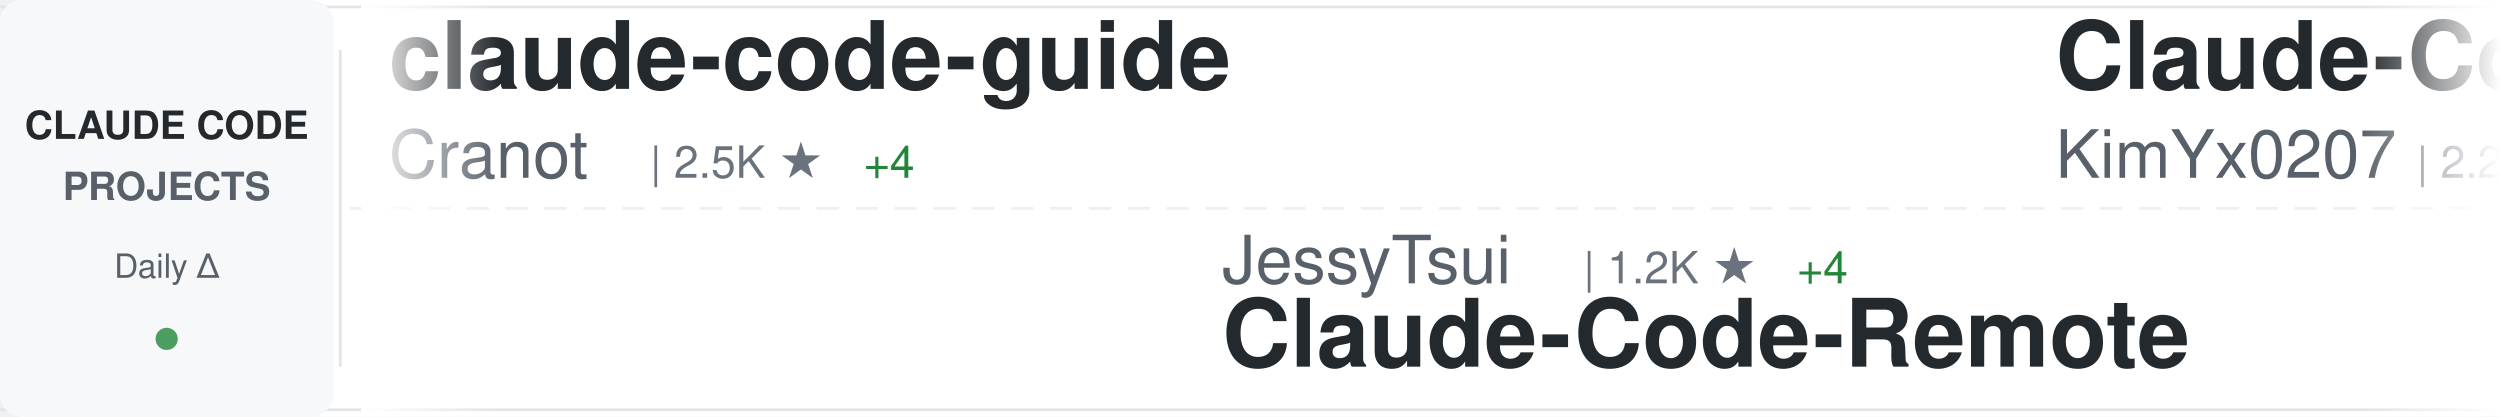
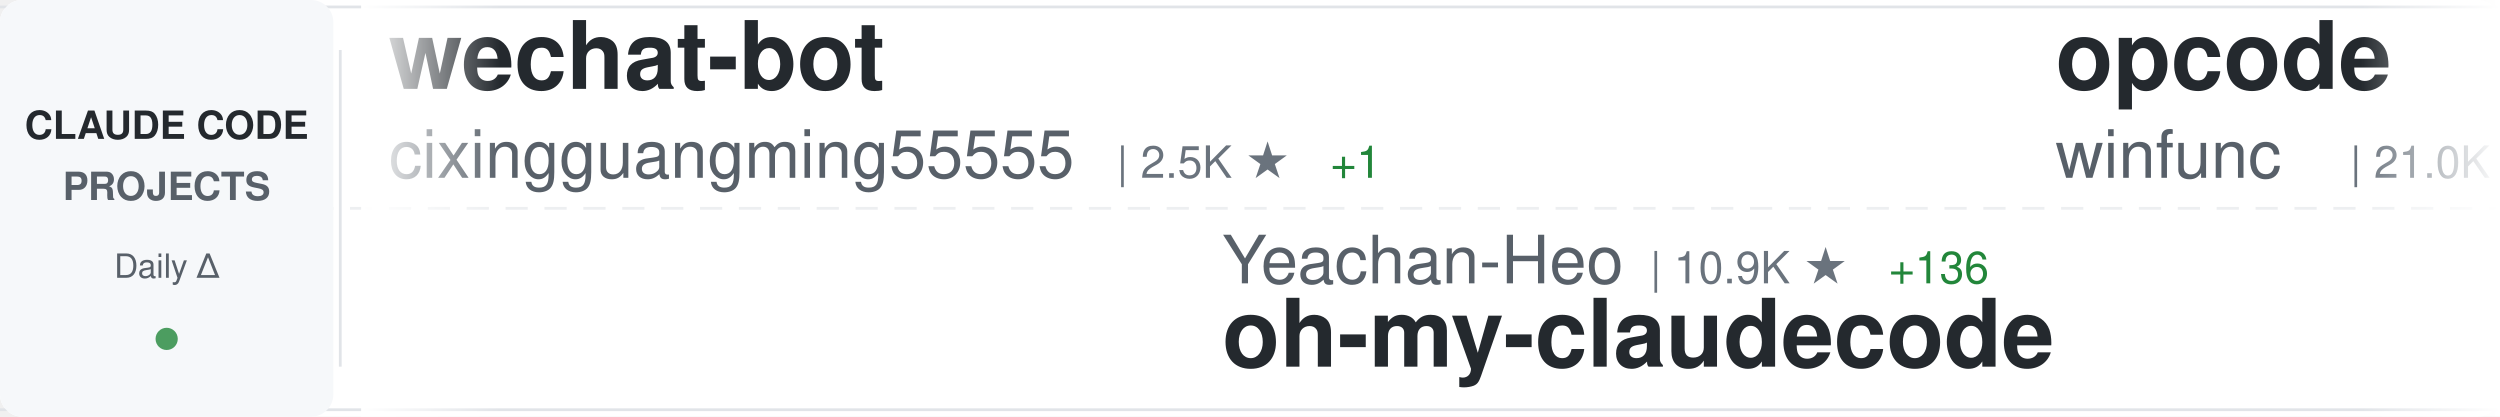
<svg xmlns="http://www.w3.org/2000/svg" width="900" height="150">
  <defs>
    <linearGradient id="awesomeLeftFade" x1="0%" y1="0%" x2="100%" y2="0%">
      <stop offset="0%" style="stop-color:#ffffff;stop-opacity:1" />
      <stop offset="100%" style="stop-color:#ffffff;stop-opacity:0" />
    </linearGradient>
    <linearGradient id="awesomeRightFade" x1="0%" y1="0%" x2="100%" y2="0%">
      <stop offset="0%" style="stop-color:#ffffff;stop-opacity:0" />
      <stop offset="100%" style="stop-color:#ffffff;stop-opacity:1" />
    </linearGradient>
  </defs>
  <rect width="900" height="150" fill="#ffffff" rx="8" />
  <rect x="0" y="2" width="900" height="1" fill="#e1e4e8" />
  <rect x="0" y="147" width="900" height="1" fill="#e1e4e8" />
  <line x1="0" y1="75" x2="900" y2="75" stroke="#e1e4e8" stroke-width="1" stroke-dasharray="8 6" opacity="0.6" />
  <rect x="0" y="0" width="120" height="150" fill="#f6f8fa" rx="8" />
  <text x="60" y="50" font-family="-apple-system, BlinkMacSystemFont, 'Segoe UI', Helvetica, Arial, sans-serif" font-size="14" font-weight="600" fill="#24292e" text-anchor="middle">CLAUDE CODE</text>
  <text x="60" y="72" font-family="-apple-system, BlinkMacSystemFont, 'Segoe UI', Helvetica, Arial, sans-serif" font-size="14" font-weight="600" fill="#586069" text-anchor="middle">PROJECTS</text>
  <text x="60" y="100" font-family="-apple-system, BlinkMacSystemFont, 'Segoe UI', Helvetica, Arial, sans-serif" font-size="12" font-weight="500" fill="#586069" text-anchor="middle">Daily Δ</text>
  <circle cx="60" cy="122" r="4" fill="#22863a" opacity="0.8" />
  <rect x="122" y="18" width="1" height="114" fill="#e1e4e8" />
  <clipPath id="awesomeTickerClip">
    <rect x="130" y="0" width="770" height="150" />
  </clipPath>
  <g clip-path="url(#awesomeTickerClip)">
    <g id="awesomeTickerItems">
      <animateTransform attributeName="transform" attributeType="XML" type="translate" from="0 0" to="-3000 0" dur="54s" repeatCount="indefinite" />
      <g transform="translate(0, 0)">
-         <text x="140" y="32" font-family="-apple-system, BlinkMacSystemFont, 'Segoe UI', Helvetica, Arial, sans-serif" font-size="34" font-weight="600" fill="#24292e">claude-code-guide</text>
-         <text x="140" y="64" font-family="-apple-system, BlinkMacSystemFont, 'Segoe UI', Helvetica, Arial, sans-serif" font-size="24" font-weight="400" fill="#586069">Cranot</text>
-         <text x="234" y="64" font-family="-apple-system, BlinkMacSystemFont, 'Segoe UI', Helvetica, Arial, sans-serif" font-size="16" font-weight="500" fill="#6a737d">| 2.5K ★</text>
-         <text x="311" y="64" font-family="-apple-system, BlinkMacSystemFont, 'Segoe UI', Helvetica, Arial, sans-serif" font-size="16" font-weight="500" fill="#22863a"> +4</text>
+         <text x="140" y="32" font-family="-apple-system, BlinkMacSystemFont, 'Segoe UI', Helvetica, Arial, sans-serif" font-size="34" font-weight="600" fill="#24292e">wechat-bot</text>
+         <text x="140" y="64" font-family="-apple-system, BlinkMacSystemFont, 'Segoe UI', Helvetica, Arial, sans-serif" font-size="24" font-weight="400" fill="#586069">cixingguangming55555</text>
+         <text x="402" y="64" font-family="-apple-system, BlinkMacSystemFont, 'Segoe UI', Helvetica, Arial, sans-serif" font-size="16" font-weight="500" fill="#6a737d">| 2.5K ★</text>
+         <text x="479" y="64" font-family="-apple-system, BlinkMacSystemFont, 'Segoe UI', Helvetica, Arial, sans-serif" font-size="16" font-weight="500" fill="#22863a"> +1</text>
      </g>
      <g transform="translate(300, 0)">
-         <text x="140" y="102" font-family="-apple-system, BlinkMacSystemFont, 'Segoe UI', Helvetica, Arial, sans-serif" font-size="24" font-weight="400" fill="#586069">JessyTsui</text>
-         <text x="270" y="102" font-family="-apple-system, BlinkMacSystemFont, 'Segoe UI', Helvetica, Arial, sans-serif" font-size="16" font-weight="500" fill="#6a737d">| 1.2K ★</text>
-         <text x="347" y="102" font-family="-apple-system, BlinkMacSystemFont, 'Segoe UI', Helvetica, Arial, sans-serif" font-size="16" font-weight="500" fill="#22863a"> +4</text>
-         <text x="140" y="132" font-family="-apple-system, BlinkMacSystemFont, 'Segoe UI', Helvetica, Arial, sans-serif" font-size="34" font-weight="600" fill="#24292e">Claude-Code-Remote</text>
+         <text x="140" y="102" font-family="-apple-system, BlinkMacSystemFont, 'Segoe UI', Helvetica, Arial, sans-serif" font-size="24" font-weight="400" fill="#586069">Yeachan-Heo</text>
+         <text x="294" y="102" font-family="-apple-system, BlinkMacSystemFont, 'Segoe UI', Helvetica, Arial, sans-serif" font-size="16" font-weight="500" fill="#6a737d">| 10.9K ★</text>
+         <text x="380" y="102" font-family="-apple-system, BlinkMacSystemFont, 'Segoe UI', Helvetica, Arial, sans-serif" font-size="16" font-weight="500" fill="#22863a"> +136</text>
+         <text x="140" y="132" font-family="-apple-system, BlinkMacSystemFont, 'Segoe UI', Helvetica, Arial, sans-serif" font-size="34" font-weight="600" fill="#24292e">oh-my-claudecode</text>
      </g>
      <g transform="translate(600, 0)">
-         <text x="140" y="32" font-family="-apple-system, BlinkMacSystemFont, 'Segoe UI', Helvetica, Arial, sans-serif" font-size="34" font-weight="600" fill="#24292e">Claude-Code-x-OpenClaw-G...</text>
-         <text x="140" y="64" font-family="-apple-system, BlinkMacSystemFont, 'Segoe UI', Helvetica, Arial, sans-serif" font-size="24" font-weight="400" fill="#586069">KimYx0207</text>
-         <text x="270" y="64" font-family="-apple-system, BlinkMacSystemFont, 'Segoe UI', Helvetica, Arial, sans-serif" font-size="16" font-weight="500" fill="#6a737d">| 2.2K ★</text>
-         <text x="347" y="64" font-family="-apple-system, BlinkMacSystemFont, 'Segoe UI', Helvetica, Arial, sans-serif" font-size="16" font-weight="500" fill="#22863a"> +13</text>
+         <text x="140" y="32" font-family="-apple-system, BlinkMacSystemFont, 'Segoe UI', Helvetica, Arial, sans-serif" font-size="34" font-weight="600" fill="#24292e">opcode</text>
+         <text x="140" y="64" font-family="-apple-system, BlinkMacSystemFont, 'Segoe UI', Helvetica, Arial, sans-serif" font-size="24" font-weight="400" fill="#586069">winfunc</text>
+         <text x="246" y="64" font-family="-apple-system, BlinkMacSystemFont, 'Segoe UI', Helvetica, Arial, sans-serif" font-size="16" font-weight="500" fill="#6a737d">| 21.0K ★</text>
+         <text x="332" y="64" font-family="-apple-system, BlinkMacSystemFont, 'Segoe UI', Helvetica, Arial, sans-serif" font-size="16" font-weight="500" fill="#22863a"> +12</text>
      </g>
      <g transform="translate(900, 0)">
-         <text x="140" y="102" font-family="-apple-system, BlinkMacSystemFont, 'Segoe UI', Helvetica, Arial, sans-serif" font-size="24" font-weight="400" fill="#586069">Njengah</text>
-         <text x="246" y="102" font-family="-apple-system, BlinkMacSystemFont, 'Segoe UI', Helvetica, Arial, sans-serif" font-size="16" font-weight="500" fill="#6a737d">| 1.5K ★</text>
-         <text x="323" y="102" font-family="-apple-system, BlinkMacSystemFont, 'Segoe UI', Helvetica, Arial, sans-serif" font-size="16" font-weight="500" fill="#22863a"> +5</text>
-         <text x="140" y="132" font-family="-apple-system, BlinkMacSystemFont, 'Segoe UI', Helvetica, Arial, sans-serif" font-size="34" font-weight="600" fill="#24292e">claude-code-cheat-sheet</text>
+         <text x="140" y="102" font-family="-apple-system, BlinkMacSystemFont, 'Segoe UI', Helvetica, Arial, sans-serif" font-size="24" font-weight="400" fill="#586069">1rgs</text>
+         <text x="210" y="102" font-family="-apple-system, BlinkMacSystemFont, 'Segoe UI', Helvetica, Arial, sans-serif" font-size="16" font-weight="500" fill="#6a737d">| 3.3K ★</text>
+         <text x="287" y="102" font-family="-apple-system, BlinkMacSystemFont, 'Segoe UI', Helvetica, Arial, sans-serif" font-size="16" font-weight="500" fill="#22863a"> +6</text>
+         <text x="140" y="132" font-family="-apple-system, BlinkMacSystemFont, 'Segoe UI', Helvetica, Arial, sans-serif" font-size="34" font-weight="600" fill="#24292e">claude-code-proxy</text>
      </g>
      <g transform="translate(1200, 0)">
-         <text x="140" y="32" font-family="-apple-system, BlinkMacSystemFont, 'Segoe UI', Helvetica, Arial, sans-serif" font-size="34" font-weight="600" fill="#24292e">Claude-Code-Workflow</text>
-         <text x="140" y="64" font-family="-apple-system, BlinkMacSystemFont, 'Segoe UI', Helvetica, Arial, sans-serif" font-size="24" font-weight="400" fill="#586069">catlog22</text>
-         <text x="258" y="64" font-family="-apple-system, BlinkMacSystemFont, 'Segoe UI', Helvetica, Arial, sans-serif" font-size="16" font-weight="500" fill="#6a737d">| 1.5K ★</text>
-         <text x="335" y="64" font-family="-apple-system, BlinkMacSystemFont, 'Segoe UI', Helvetica, Arial, sans-serif" font-size="16" font-weight="500" fill="#22863a"> +29</text>
+         <text x="140" y="32" font-family="-apple-system, BlinkMacSystemFont, 'Segoe UI', Helvetica, Arial, sans-serif" font-size="34" font-weight="600" fill="#24292e">learn-claude-code</text>
+         <text x="140" y="64" font-family="-apple-system, BlinkMacSystemFont, 'Segoe UI', Helvetica, Arial, sans-serif" font-size="24" font-weight="400" fill="#586069">shareAI-lab</text>
+         <text x="294" y="64" font-family="-apple-system, BlinkMacSystemFont, 'Segoe UI', Helvetica, Arial, sans-serif" font-size="16" font-weight="500" fill="#6a737d">| 35.4K ★</text>
+         <text x="380" y="64" font-family="-apple-system, BlinkMacSystemFont, 'Segoe UI', Helvetica, Arial, sans-serif" font-size="16" font-weight="500" fill="#22863a"> +614</text>
      </g>
      <g transform="translate(1500, 0)">
-         <text x="140" y="102" font-family="-apple-system, BlinkMacSystemFont, 'Segoe UI', Helvetica, Arial, sans-serif" font-size="24" font-weight="400" fill="#586069">jarrodwatts</text>
-         <text x="294" y="102" font-family="-apple-system, BlinkMacSystemFont, 'Segoe UI', Helvetica, Arial, sans-serif" font-size="16" font-weight="500" fill="#6a737d">| 990 ★</text>
-         <text x="362" y="102" font-family="-apple-system, BlinkMacSystemFont, 'Segoe UI', Helvetica, Arial, sans-serif" font-size="16" font-weight="500" fill="#22863a"> +2</text>
-         <text x="140" y="132" font-family="-apple-system, BlinkMacSystemFont, 'Segoe UI', Helvetica, Arial, sans-serif" font-size="34" font-weight="600" fill="#24292e">claude-code-config</text>
+         <text x="140" y="102" font-family="-apple-system, BlinkMacSystemFont, 'Segoe UI', Helvetica, Arial, sans-serif" font-size="24" font-weight="400" fill="#586069">shanraisshan</text>
+         <text x="306" y="102" font-family="-apple-system, BlinkMacSystemFont, 'Segoe UI', Helvetica, Arial, sans-serif" font-size="16" font-weight="500" fill="#6a737d">| 20.1K ★</text>
+         <text x="392" y="102" font-family="-apple-system, BlinkMacSystemFont, 'Segoe UI', Helvetica, Arial, sans-serif" font-size="16" font-weight="500" fill="#22863a"> +500</text>
+         <text x="140" y="132" font-family="-apple-system, BlinkMacSystemFont, 'Segoe UI', Helvetica, Arial, sans-serif" font-size="34" font-weight="600" fill="#24292e">claude-code-best-practic...</text>
      </g>
      <g transform="translate(1800, 0)">
-         <text x="140" y="32" font-family="-apple-system, BlinkMacSystemFont, 'Segoe UI', Helvetica, Arial, sans-serif" font-size="34" font-weight="600" fill="#24292e">claude-code-system-promp...</text>
-         <text x="140" y="64" font-family="-apple-system, BlinkMacSystemFont, 'Segoe UI', Helvetica, Arial, sans-serif" font-size="24" font-weight="400" fill="#586069">Piebald-AI</text>
-         <text x="282" y="64" font-family="-apple-system, BlinkMacSystemFont, 'Segoe UI', Helvetica, Arial, sans-serif" font-size="16" font-weight="500" fill="#6a737d">| 6.3K ★</text>
-         <text x="359" y="64" font-family="-apple-system, BlinkMacSystemFont, 'Segoe UI', Helvetica, Arial, sans-serif" font-size="16" font-weight="500" fill="#22863a"> +34</text>
+         <text x="140" y="32" font-family="-apple-system, BlinkMacSystemFont, 'Segoe UI', Helvetica, Arial, sans-serif" font-size="34" font-weight="600" fill="#24292e">antigravity-awesome-skil...</text>
+         <text x="140" y="64" font-family="-apple-system, BlinkMacSystemFont, 'Segoe UI', Helvetica, Arial, sans-serif" font-size="24" font-weight="400" fill="#586069">sickn33</text>
+         <text x="246" y="64" font-family="-apple-system, BlinkMacSystemFont, 'Segoe UI', Helvetica, Arial, sans-serif" font-size="16" font-weight="500" fill="#6a737d">| 26.5K ★</text>
+         <text x="332" y="64" font-family="-apple-system, BlinkMacSystemFont, 'Segoe UI', Helvetica, Arial, sans-serif" font-size="16" font-weight="500" fill="#22863a"> +231</text>
      </g>
      <g transform="translate(2100, 0)">
-         <text x="140" y="102" font-family="-apple-system, BlinkMacSystemFont, 'Segoe UI', Helvetica, Arial, sans-serif" font-size="24" font-weight="400" fill="#586069">kodu-ai</text>
-         <text x="246" y="102" font-family="-apple-system, BlinkMacSystemFont, 'Segoe UI', Helvetica, Arial, sans-serif" font-size="16" font-weight="500" fill="#6a737d">| 5.3K ★</text>
-         <text x="140" y="132" font-family="-apple-system, BlinkMacSystemFont, 'Segoe UI', Helvetica, Arial, sans-serif" font-size="34" font-weight="600" fill="#24292e">claude-coder</text>
+         <text x="140" y="102" font-family="-apple-system, BlinkMacSystemFont, 'Segoe UI', Helvetica, Arial, sans-serif" font-size="24" font-weight="400" fill="#586069">ghuntley</text>
+         <text x="258" y="102" font-family="-apple-system, BlinkMacSystemFont, 'Segoe UI', Helvetica, Arial, sans-serif" font-size="16" font-weight="500" fill="#6a737d">| 868 ★</text>
+         <text x="326" y="102" font-family="-apple-system, BlinkMacSystemFont, 'Segoe UI', Helvetica, Arial, sans-serif" font-size="16" font-weight="500" fill="#22863a"> +1</text>
+         <text x="140" y="132" font-family="-apple-system, BlinkMacSystemFont, 'Segoe UI', Helvetica, Arial, sans-serif" font-size="34" font-weight="600" fill="#24292e">claude-code-source-code-...</text>
      </g>
      <g transform="translate(2400, 0)">
-         <text x="140" y="32" font-family="-apple-system, BlinkMacSystemFont, 'Segoe UI', Helvetica, Arial, sans-serif" font-size="34" font-weight="600" fill="#24292e">claude-code-tips</text>
-         <text x="140" y="64" font-family="-apple-system, BlinkMacSystemFont, 'Segoe UI', Helvetica, Arial, sans-serif" font-size="24" font-weight="400" fill="#586069">ykdojo</text>
-         <text x="234" y="64" font-family="-apple-system, BlinkMacSystemFont, 'Segoe UI', Helvetica, Arial, sans-serif" font-size="16" font-weight="500" fill="#6a737d">| 6.5K ★</text>
-         <text x="311" y="64" font-family="-apple-system, BlinkMacSystemFont, 'Segoe UI', Helvetica, Arial, sans-serif" font-size="16" font-weight="500" fill="#22863a"> +82</text>
+         <text x="140" y="32" font-family="-apple-system, BlinkMacSystemFont, 'Segoe UI', Helvetica, Arial, sans-serif" font-size="34" font-weight="600" fill="#24292e">claude-code-settings</text>
+         <text x="140" y="64" font-family="-apple-system, BlinkMacSystemFont, 'Segoe UI', Helvetica, Arial, sans-serif" font-size="24" font-weight="400" fill="#586069">feiskyer</text>
+         <text x="258" y="64" font-family="-apple-system, BlinkMacSystemFont, 'Segoe UI', Helvetica, Arial, sans-serif" font-size="16" font-weight="500" fill="#6a737d">| 1.3K ★</text>
+         <text x="335" y="64" font-family="-apple-system, BlinkMacSystemFont, 'Segoe UI', Helvetica, Arial, sans-serif" font-size="16" font-weight="500" fill="#22863a"> +6</text>
      </g>
      <g transform="translate(2700, 0)">
-         <text x="140" y="102" font-family="-apple-system, BlinkMacSystemFont, 'Segoe UI', Helvetica, Arial, sans-serif" font-size="24" font-weight="400" fill="#586069">siteboon</text>
-         <text x="258" y="102" font-family="-apple-system, BlinkMacSystemFont, 'Segoe UI', Helvetica, Arial, sans-serif" font-size="16" font-weight="500" fill="#6a737d">| 8.7K ★</text>
-         <text x="335" y="102" font-family="-apple-system, BlinkMacSystemFont, 'Segoe UI', Helvetica, Arial, sans-serif" font-size="16" font-weight="500" fill="#22863a"> +35</text>
-         <text x="140" y="132" font-family="-apple-system, BlinkMacSystemFont, 'Segoe UI', Helvetica, Arial, sans-serif" font-size="34" font-weight="600" fill="#24292e">claudecodeui</text>
+         <text x="140" y="102" font-family="-apple-system, BlinkMacSystemFont, 'Segoe UI', Helvetica, Arial, sans-serif" font-size="24" font-weight="400" fill="#586069">wanshuiyin</text>
+         <text x="282" y="102" font-family="-apple-system, BlinkMacSystemFont, 'Segoe UI', Helvetica, Arial, sans-serif" font-size="16" font-weight="500" fill="#6a737d">| 3.0K ★</text>
+         <text x="359" y="102" font-family="-apple-system, BlinkMacSystemFont, 'Segoe UI', Helvetica, Arial, sans-serif" font-size="16" font-weight="500" fill="#22863a"> +152</text>
+         <text x="140" y="132" font-family="-apple-system, BlinkMacSystemFont, 'Segoe UI', Helvetica, Arial, sans-serif" font-size="34" font-weight="600" fill="#24292e">Auto-claude-code-researc...</text>
      </g>
      <g transform="translate(3000, 0)">
-         <text x="140" y="32" font-family="-apple-system, BlinkMacSystemFont, 'Segoe UI', Helvetica, Arial, sans-serif" font-size="34" font-weight="600" fill="#24292e">claude-code-guide</text>
-         <text x="140" y="64" font-family="-apple-system, BlinkMacSystemFont, 'Segoe UI', Helvetica, Arial, sans-serif" font-size="24" font-weight="400" fill="#586069">Cranot</text>
-         <text x="234" y="64" font-family="-apple-system, BlinkMacSystemFont, 'Segoe UI', Helvetica, Arial, sans-serif" font-size="16" font-weight="500" fill="#6a737d">| 2.5K ★</text>
-         <text x="311" y="64" font-family="-apple-system, BlinkMacSystemFont, 'Segoe UI', Helvetica, Arial, sans-serif" font-size="16" font-weight="500" fill="#22863a"> +4</text>
+         <text x="140" y="32" font-family="-apple-system, BlinkMacSystemFont, 'Segoe UI', Helvetica, Arial, sans-serif" font-size="34" font-weight="600" fill="#24292e">wechat-bot</text>
+         <text x="140" y="64" font-family="-apple-system, BlinkMacSystemFont, 'Segoe UI', Helvetica, Arial, sans-serif" font-size="24" font-weight="400" fill="#586069">cixingguangming55555</text>
+         <text x="402" y="64" font-family="-apple-system, BlinkMacSystemFont, 'Segoe UI', Helvetica, Arial, sans-serif" font-size="16" font-weight="500" fill="#6a737d">| 2.5K ★</text>
+         <text x="479" y="64" font-family="-apple-system, BlinkMacSystemFont, 'Segoe UI', Helvetica, Arial, sans-serif" font-size="16" font-weight="500" fill="#22863a"> +1</text>
      </g>
      <g transform="translate(3300, 0)">
-         <text x="140" y="102" font-family="-apple-system, BlinkMacSystemFont, 'Segoe UI', Helvetica, Arial, sans-serif" font-size="24" font-weight="400" fill="#586069">JessyTsui</text>
-         <text x="270" y="102" font-family="-apple-system, BlinkMacSystemFont, 'Segoe UI', Helvetica, Arial, sans-serif" font-size="16" font-weight="500" fill="#6a737d">| 1.2K ★</text>
-         <text x="347" y="102" font-family="-apple-system, BlinkMacSystemFont, 'Segoe UI', Helvetica, Arial, sans-serif" font-size="16" font-weight="500" fill="#22863a"> +4</text>
-         <text x="140" y="132" font-family="-apple-system, BlinkMacSystemFont, 'Segoe UI', Helvetica, Arial, sans-serif" font-size="34" font-weight="600" fill="#24292e">Claude-Code-Remote</text>
+         <text x="140" y="102" font-family="-apple-system, BlinkMacSystemFont, 'Segoe UI', Helvetica, Arial, sans-serif" font-size="24" font-weight="400" fill="#586069">Yeachan-Heo</text>
+         <text x="294" y="102" font-family="-apple-system, BlinkMacSystemFont, 'Segoe UI', Helvetica, Arial, sans-serif" font-size="16" font-weight="500" fill="#6a737d">| 10.9K ★</text>
+         <text x="380" y="102" font-family="-apple-system, BlinkMacSystemFont, 'Segoe UI', Helvetica, Arial, sans-serif" font-size="16" font-weight="500" fill="#22863a"> +136</text>
+         <text x="140" y="132" font-family="-apple-system, BlinkMacSystemFont, 'Segoe UI', Helvetica, Arial, sans-serif" font-size="34" font-weight="600" fill="#24292e">oh-my-claudecode</text>
      </g>
      <g transform="translate(3600, 0)">
-         <text x="140" y="32" font-family="-apple-system, BlinkMacSystemFont, 'Segoe UI', Helvetica, Arial, sans-serif" font-size="34" font-weight="600" fill="#24292e">Claude-Code-x-OpenClaw-G...</text>
-         <text x="140" y="64" font-family="-apple-system, BlinkMacSystemFont, 'Segoe UI', Helvetica, Arial, sans-serif" font-size="24" font-weight="400" fill="#586069">KimYx0207</text>
-         <text x="270" y="64" font-family="-apple-system, BlinkMacSystemFont, 'Segoe UI', Helvetica, Arial, sans-serif" font-size="16" font-weight="500" fill="#6a737d">| 2.2K ★</text>
-         <text x="347" y="64" font-family="-apple-system, BlinkMacSystemFont, 'Segoe UI', Helvetica, Arial, sans-serif" font-size="16" font-weight="500" fill="#22863a"> +13</text>
+         <text x="140" y="32" font-family="-apple-system, BlinkMacSystemFont, 'Segoe UI', Helvetica, Arial, sans-serif" font-size="34" font-weight="600" fill="#24292e">opcode</text>
+         <text x="140" y="64" font-family="-apple-system, BlinkMacSystemFont, 'Segoe UI', Helvetica, Arial, sans-serif" font-size="24" font-weight="400" fill="#586069">winfunc</text>
+         <text x="246" y="64" font-family="-apple-system, BlinkMacSystemFont, 'Segoe UI', Helvetica, Arial, sans-serif" font-size="16" font-weight="500" fill="#6a737d">| 21.0K ★</text>
+         <text x="332" y="64" font-family="-apple-system, BlinkMacSystemFont, 'Segoe UI', Helvetica, Arial, sans-serif" font-size="16" font-weight="500" fill="#22863a"> +12</text>
      </g>
      <g transform="translate(3900, 0)">
-         <text x="140" y="102" font-family="-apple-system, BlinkMacSystemFont, 'Segoe UI', Helvetica, Arial, sans-serif" font-size="24" font-weight="400" fill="#586069">Njengah</text>
-         <text x="246" y="102" font-family="-apple-system, BlinkMacSystemFont, 'Segoe UI', Helvetica, Arial, sans-serif" font-size="16" font-weight="500" fill="#6a737d">| 1.5K ★</text>
-         <text x="323" y="102" font-family="-apple-system, BlinkMacSystemFont, 'Segoe UI', Helvetica, Arial, sans-serif" font-size="16" font-weight="500" fill="#22863a"> +5</text>
-         <text x="140" y="132" font-family="-apple-system, BlinkMacSystemFont, 'Segoe UI', Helvetica, Arial, sans-serif" font-size="34" font-weight="600" fill="#24292e">claude-code-cheat-sheet</text>
+         <text x="140" y="102" font-family="-apple-system, BlinkMacSystemFont, 'Segoe UI', Helvetica, Arial, sans-serif" font-size="24" font-weight="400" fill="#586069">1rgs</text>
+         <text x="210" y="102" font-family="-apple-system, BlinkMacSystemFont, 'Segoe UI', Helvetica, Arial, sans-serif" font-size="16" font-weight="500" fill="#6a737d">| 3.3K ★</text>
+         <text x="287" y="102" font-family="-apple-system, BlinkMacSystemFont, 'Segoe UI', Helvetica, Arial, sans-serif" font-size="16" font-weight="500" fill="#22863a"> +6</text>
+         <text x="140" y="132" font-family="-apple-system, BlinkMacSystemFont, 'Segoe UI', Helvetica, Arial, sans-serif" font-size="34" font-weight="600" fill="#24292e">claude-code-proxy</text>
      </g>
    </g>
  </g>
  <rect x="130" y="0" width="50" height="150" fill="url(#awesomeLeftFade)" />
  <rect x="850" y="0" width="50" height="150" fill="url(#awesomeRightFade)" />
</svg>
